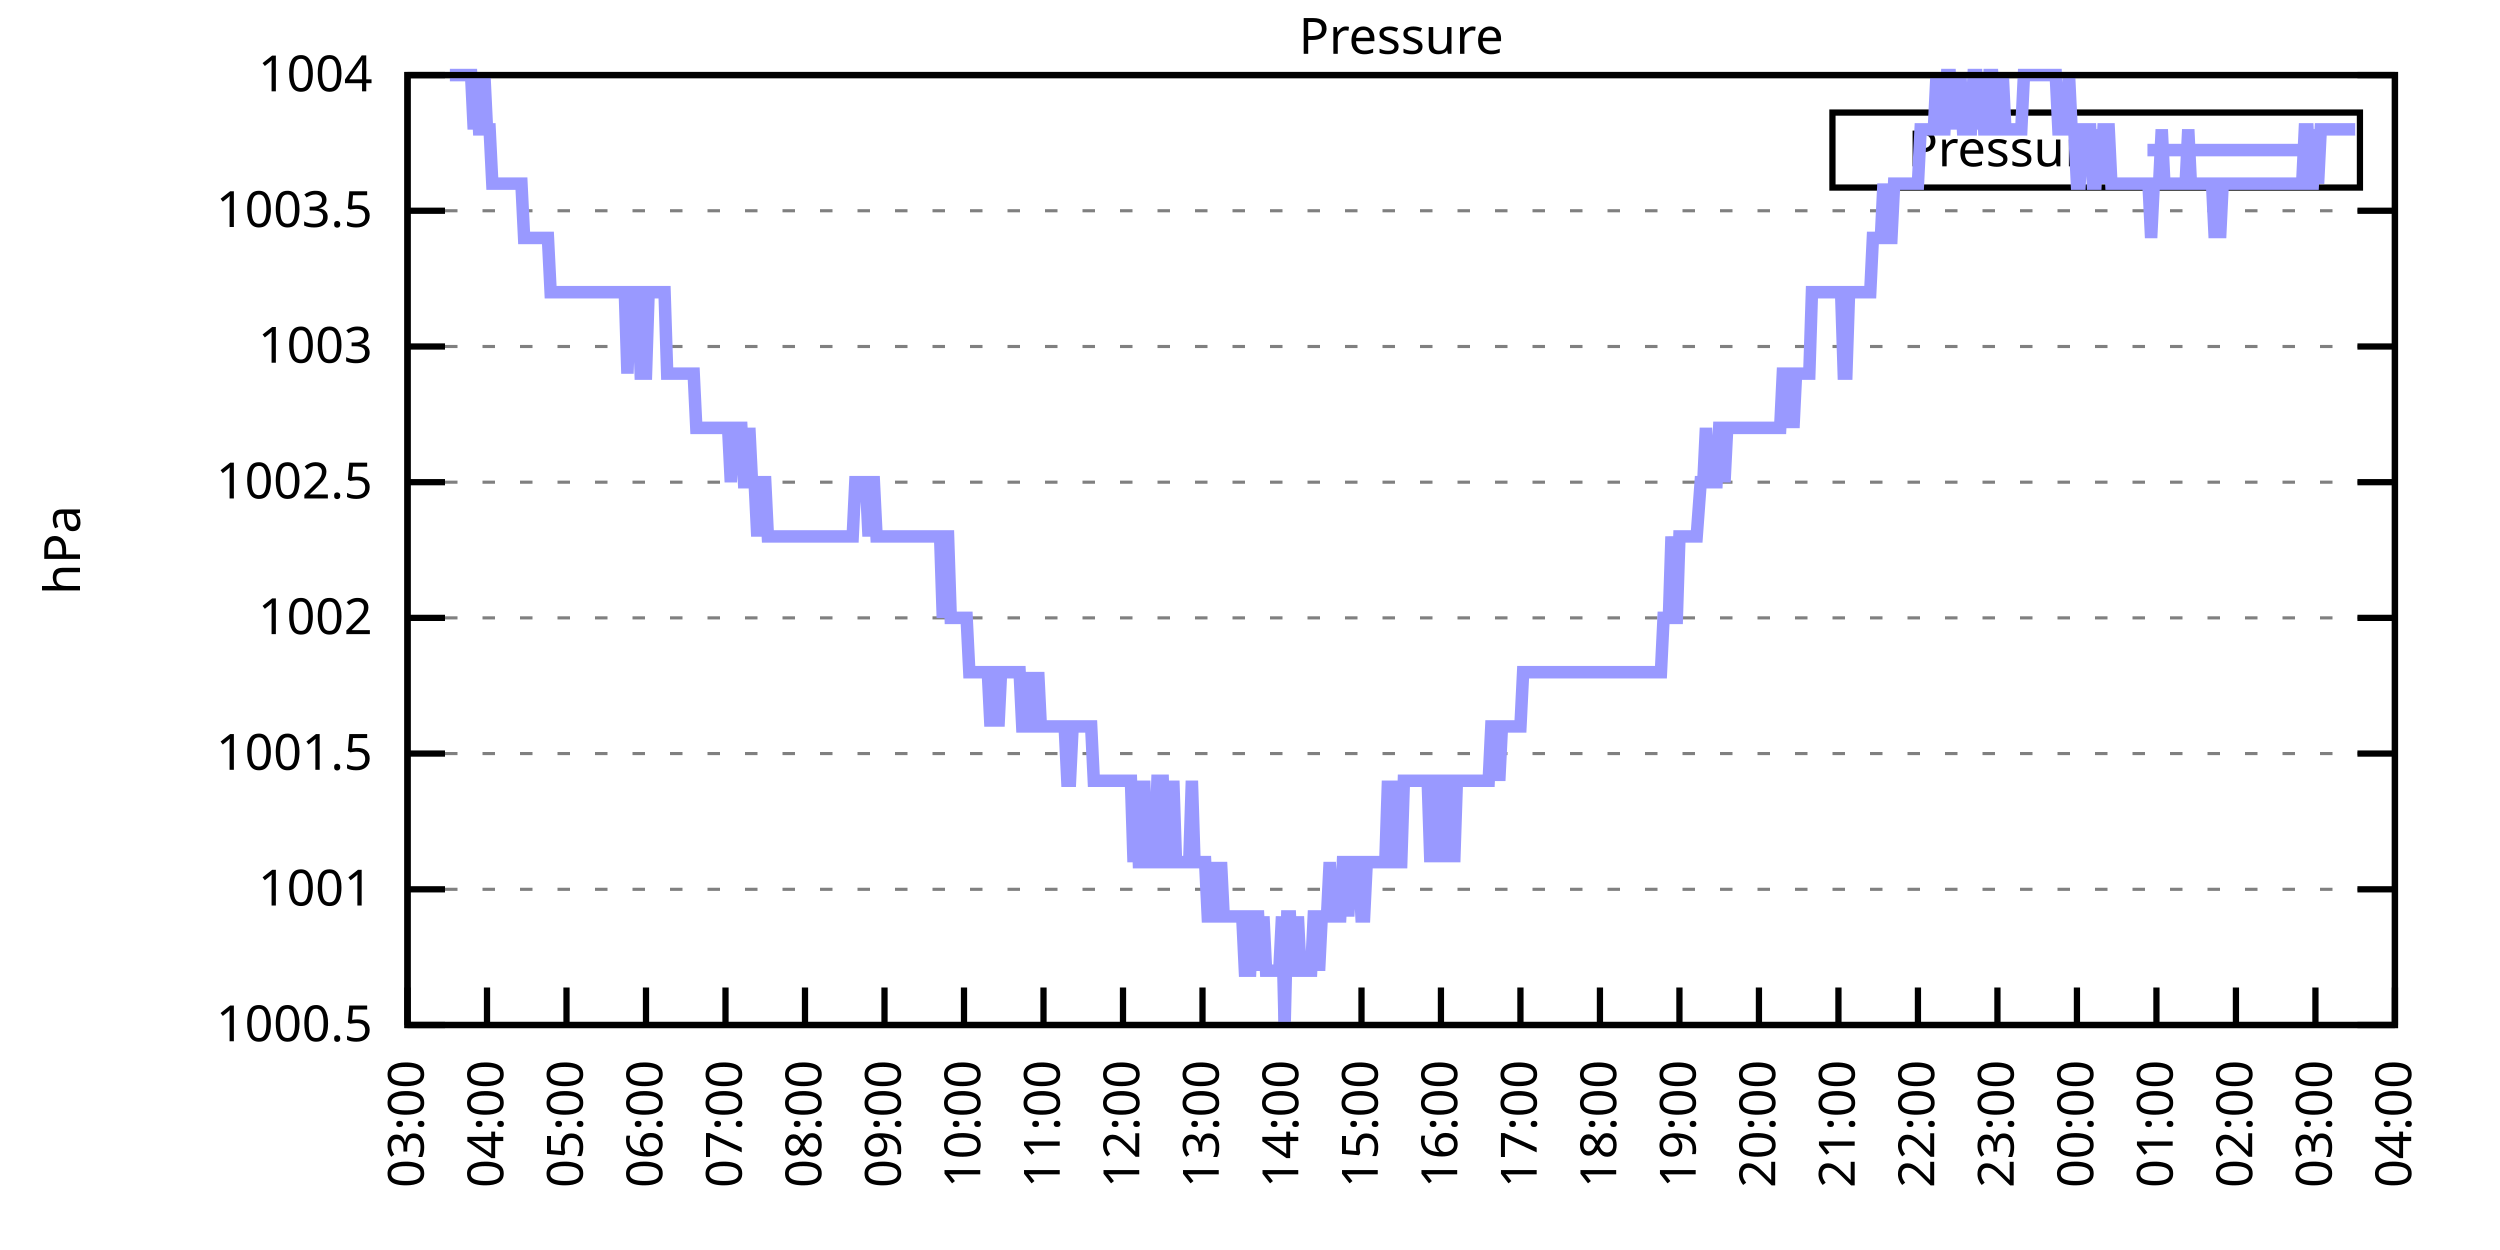
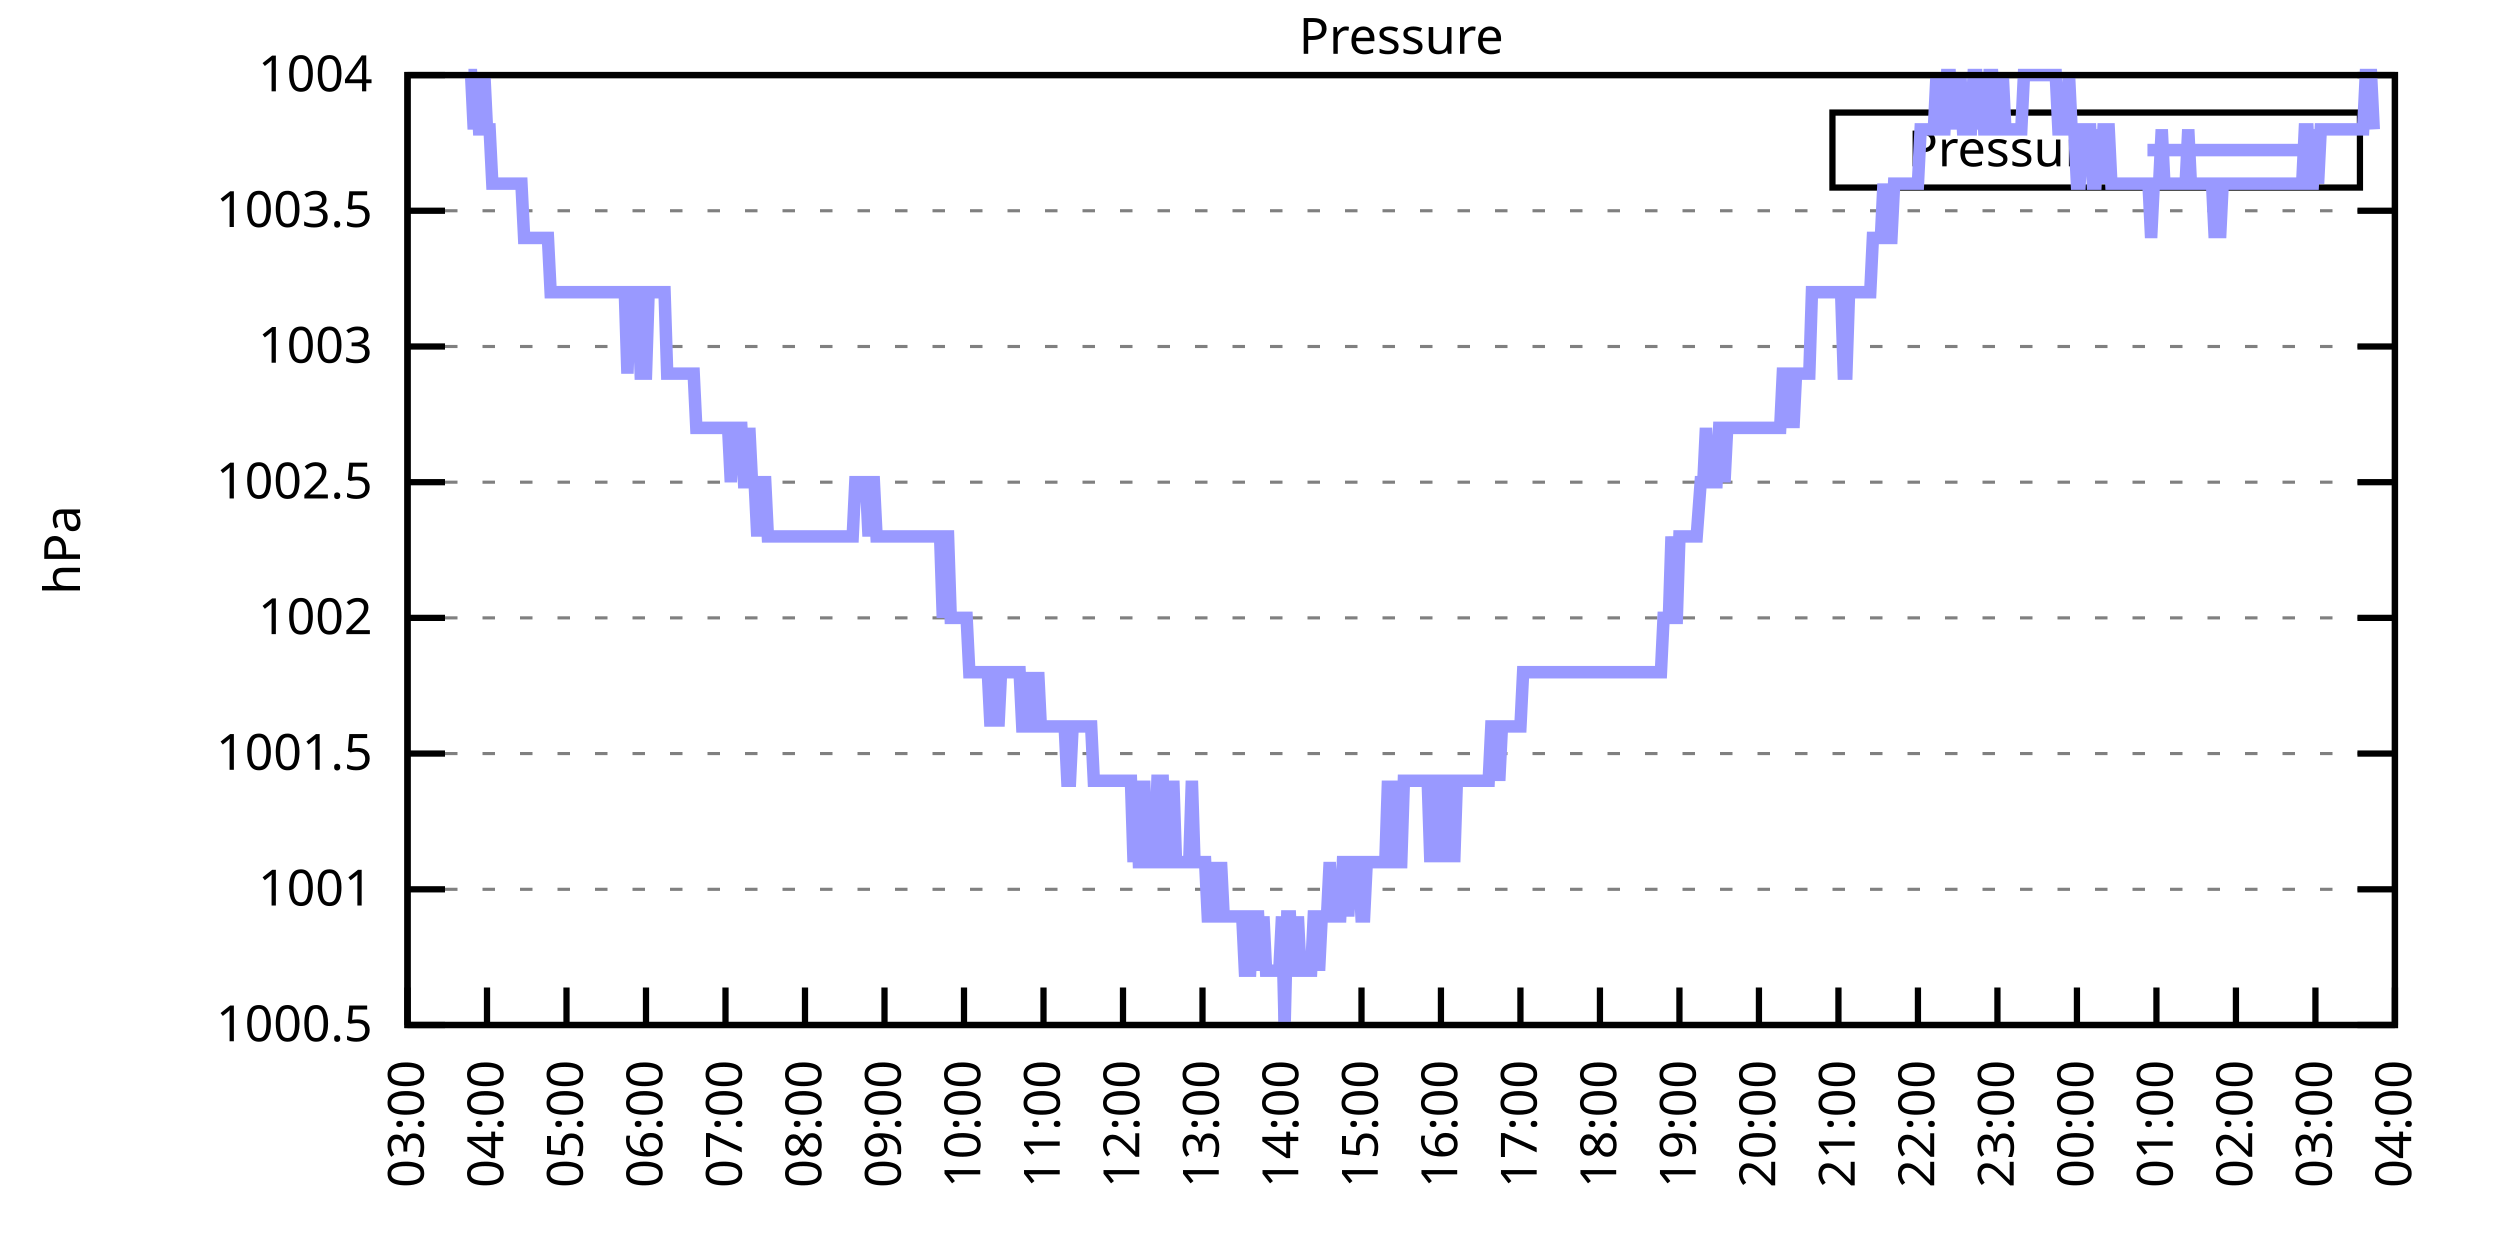
<svg xmlns="http://www.w3.org/2000/svg" xmlns:xlink="http://www.w3.org/1999/xlink" width="400" height="200" viewBox="0 0 400 200">
  <g id="gnuplot_canvas">
    <rect x="0" y="0" width="400" height="200" fill="none" />
    <defs>
      <circle id="gpDot" r="0.5" stroke-width="0.5" stroke="currentColor" />
      <path id="gpPt0" stroke-width="0.333" stroke="currentColor" d="M-1,0 h2 M0,-1 v2" />
      <path id="gpPt1" stroke-width="0.333" stroke="currentColor" d="M-1,-1 L1,1 M1,-1 L-1,1" />
      <path id="gpPt2" stroke-width="0.333" stroke="currentColor" d="M-1,0 L1,0 M0,-1 L0,1 M-1,-1 L1,1 M-1,1 L1,-1" />
      <rect id="gpPt3" stroke-width="0.333" stroke="currentColor" x="-1" y="-1" width="2" height="2" />
      <rect id="gpPt4" stroke-width="0.333" stroke="currentColor" fill="currentColor" x="-1" y="-1" width="2" height="2" />
      <circle id="gpPt5" stroke-width="0.333" stroke="currentColor" cx="0" cy="0" r="1" />
      <use xlink:href="#gpPt5" id="gpPt6" fill="currentColor" stroke="none" />
      <path id="gpPt7" stroke-width="0.333" stroke="currentColor" d="M0,-1.33 L-1.33,0.67 L1.33,0.67 z" />
      <use xlink:href="#gpPt7" id="gpPt8" fill="currentColor" stroke="none" />
      <use xlink:href="#gpPt7" id="gpPt9" stroke="currentColor" transform="rotate(180)" />
      <use xlink:href="#gpPt9" id="gpPt10" fill="currentColor" stroke="none" />
      <use xlink:href="#gpPt3" id="gpPt11" stroke="currentColor" transform="rotate(45)" />
      <use xlink:href="#gpPt11" id="gpPt12" fill="currentColor" stroke="none" />
      <path id="gpPt13" stroke-width="0.333" stroke="currentColor" d="M0,1.330 L1.265,0.411 L0.782,-1.067 L-0.782,-1.076 L-1.265,0.411 z" />
      <use xlink:href="#gpPt13" id="gpPt14" fill="currentColor" stroke="none" />
      <filter id="textbox" filterUnits="objectBoundingBox" x="0" y="0" height="1" width="1">
        <feFlood flood-color="white" flood-opacity="1" result="bgnd" />
        <feComposite in="SourceGraphic" in2="bgnd" operator="atop" />
      </filter>
      <filter id="greybox" filterUnits="objectBoundingBox" x="0" y="0" height="1" width="1">
        <feFlood flood-color="lightgrey" flood-opacity="1" result="grey" />
        <feComposite in="SourceGraphic" in2="grey" operator="atop" />
      </filter>
    </defs>
    <g fill="none" color="white" stroke="currentColor" stroke-width="1.00" stroke-linecap="butt" stroke-linejoin="miter">
</g>
    <g fill="none" color="black" stroke="currentColor" stroke-width="1.00" stroke-linecap="butt" stroke-linejoin="miter">
      <g stroke="none" shape-rendering="crispEdges">
        <polygon fill="rgb(255, 255, 255)" points="65.20,164.00 383.18,164.00 383.18,12.02 65.20,12.02 " />
      </g>
    </g>
    <g fill="none" color="black" stroke="currentColor" stroke-width="1.00" stroke-linecap="butt" stroke-linejoin="miter">
</g>
    <g fill="none" color="black" stroke="black" stroke-width="0.50" stroke-linecap="butt" stroke-linejoin="miter">
</g>
    <g fill="none" color="gray" stroke="currentColor" stroke-width="0.50" stroke-linecap="butt" stroke-linejoin="miter">
      <path stroke="gray" stroke-dasharray="2,4" class="gridline" d="M65.20,164.00 L383.19,164.00  " />
    </g>
    <g fill="none" color="gray" stroke="gray" stroke-width="1.00" stroke-linecap="butt" stroke-linejoin="miter">
</g>
    <g fill="none" color="black" stroke="currentColor" stroke-width="1.00" stroke-linecap="butt" stroke-linejoin="miter">
      <path stroke="black" d="M65.20,164.00 L71.20,164.00 M383.19,164.00 L377.19,164.00  " />
      <g transform="translate(59.60,166.60)" stroke="none" fill="black" font-family="Sans" font-size="8.00" text-anchor="end">
        <text>
          <tspan font-family="Sans"> 1000.5</tspan>
        </text>
      </g>
    </g>
    <g fill="none" color="black" stroke="currentColor" stroke-width="1.00" stroke-linecap="butt" stroke-linejoin="miter">
</g>
    <g fill="none" color="black" stroke="black" stroke-width="0.50" stroke-linecap="butt" stroke-linejoin="miter">
</g>
    <g fill="none" color="gray" stroke="currentColor" stroke-width="0.50" stroke-linecap="butt" stroke-linejoin="miter">
      <path stroke="gray" stroke-dasharray="2,4" class="gridline" d="M65.20,142.29 L383.19,142.29  " />
    </g>
    <g fill="none" color="gray" stroke="gray" stroke-width="1.00" stroke-linecap="butt" stroke-linejoin="miter">
</g>
    <g fill="none" color="black" stroke="currentColor" stroke-width="1.00" stroke-linecap="butt" stroke-linejoin="miter">
      <path stroke="black" d="M65.20,142.29 L71.20,142.29 M383.19,142.29 L377.19,142.29  " />
      <g transform="translate(59.60,144.89)" stroke="none" fill="black" font-family="Sans" font-size="8.00" text-anchor="end">
        <text>
          <tspan font-family="Sans"> 1001</tspan>
        </text>
      </g>
    </g>
    <g fill="none" color="black" stroke="currentColor" stroke-width="1.00" stroke-linecap="butt" stroke-linejoin="miter">
</g>
    <g fill="none" color="black" stroke="black" stroke-width="0.50" stroke-linecap="butt" stroke-linejoin="miter">
</g>
    <g fill="none" color="gray" stroke="currentColor" stroke-width="0.50" stroke-linecap="butt" stroke-linejoin="miter">
      <path stroke="gray" stroke-dasharray="2,4" class="gridline" d="M65.20,120.57 L383.19,120.57  " />
    </g>
    <g fill="none" color="gray" stroke="gray" stroke-width="1.00" stroke-linecap="butt" stroke-linejoin="miter">
</g>
    <g fill="none" color="black" stroke="currentColor" stroke-width="1.00" stroke-linecap="butt" stroke-linejoin="miter">
      <path stroke="black" d="M65.20,120.57 L71.20,120.57 M383.19,120.57 L377.19,120.57  " />
      <g transform="translate(59.60,123.17)" stroke="none" fill="black" font-family="Sans" font-size="8.00" text-anchor="end">
        <text>
          <tspan font-family="Sans"> 1001.5</tspan>
        </text>
      </g>
    </g>
    <g fill="none" color="black" stroke="currentColor" stroke-width="1.00" stroke-linecap="butt" stroke-linejoin="miter">
</g>
    <g fill="none" color="black" stroke="black" stroke-width="0.50" stroke-linecap="butt" stroke-linejoin="miter">
</g>
    <g fill="none" color="gray" stroke="currentColor" stroke-width="0.50" stroke-linecap="butt" stroke-linejoin="miter">
      <path stroke="gray" stroke-dasharray="2,4" class="gridline" d="M65.20,98.86 L383.19,98.86  " />
    </g>
    <g fill="none" color="gray" stroke="gray" stroke-width="1.00" stroke-linecap="butt" stroke-linejoin="miter">
</g>
    <g fill="none" color="black" stroke="currentColor" stroke-width="1.00" stroke-linecap="butt" stroke-linejoin="miter">
      <path stroke="black" d="M65.20,98.86 L71.20,98.86 M383.19,98.86 L377.19,98.86  " />
      <g transform="translate(59.60,101.46)" stroke="none" fill="black" font-family="Sans" font-size="8.00" text-anchor="end">
        <text>
          <tspan font-family="Sans"> 1002</tspan>
        </text>
      </g>
    </g>
    <g fill="none" color="black" stroke="currentColor" stroke-width="1.00" stroke-linecap="butt" stroke-linejoin="miter">
</g>
    <g fill="none" color="black" stroke="black" stroke-width="0.50" stroke-linecap="butt" stroke-linejoin="miter">
</g>
    <g fill="none" color="gray" stroke="currentColor" stroke-width="0.50" stroke-linecap="butt" stroke-linejoin="miter">
      <path stroke="gray" stroke-dasharray="2,4" class="gridline" d="M65.20,77.15 L383.19,77.15  " />
    </g>
    <g fill="none" color="gray" stroke="gray" stroke-width="1.00" stroke-linecap="butt" stroke-linejoin="miter">
</g>
    <g fill="none" color="black" stroke="currentColor" stroke-width="1.00" stroke-linecap="butt" stroke-linejoin="miter">
      <path stroke="black" d="M65.20,77.15 L71.20,77.15 M383.19,77.15 L377.19,77.15  " />
      <g transform="translate(59.60,79.75)" stroke="none" fill="black" font-family="Sans" font-size="8.00" text-anchor="end">
        <text>
          <tspan font-family="Sans"> 1002.5</tspan>
        </text>
      </g>
    </g>
    <g fill="none" color="black" stroke="currentColor" stroke-width="1.00" stroke-linecap="butt" stroke-linejoin="miter">
</g>
    <g fill="none" color="black" stroke="black" stroke-width="0.50" stroke-linecap="butt" stroke-linejoin="miter">
</g>
    <g fill="none" color="gray" stroke="currentColor" stroke-width="0.50" stroke-linecap="butt" stroke-linejoin="miter">
      <path stroke="gray" stroke-dasharray="2,4" class="gridline" d="M65.20,55.44 L383.19,55.44  " />
    </g>
    <g fill="none" color="gray" stroke="gray" stroke-width="1.00" stroke-linecap="butt" stroke-linejoin="miter">
</g>
    <g fill="none" color="black" stroke="currentColor" stroke-width="1.00" stroke-linecap="butt" stroke-linejoin="miter">
      <path stroke="black" d="M65.20,55.44 L71.20,55.44 M383.19,55.44 L377.19,55.44  " />
      <g transform="translate(59.60,58.04)" stroke="none" fill="black" font-family="Sans" font-size="8.00" text-anchor="end">
        <text>
          <tspan font-family="Sans"> 1003</tspan>
        </text>
      </g>
    </g>
    <g fill="none" color="black" stroke="currentColor" stroke-width="1.00" stroke-linecap="butt" stroke-linejoin="miter">
</g>
    <g fill="none" color="black" stroke="black" stroke-width="0.50" stroke-linecap="butt" stroke-linejoin="miter">
</g>
    <g fill="none" color="gray" stroke="currentColor" stroke-width="0.50" stroke-linecap="butt" stroke-linejoin="miter">
      <path stroke="gray" stroke-dasharray="2,4" class="gridline" d="M65.20,33.72 L383.19,33.72  " />
    </g>
    <g fill="none" color="gray" stroke="gray" stroke-width="1.00" stroke-linecap="butt" stroke-linejoin="miter">
</g>
    <g fill="none" color="black" stroke="currentColor" stroke-width="1.00" stroke-linecap="butt" stroke-linejoin="miter">
      <path stroke="black" d="M65.20,33.72 L71.20,33.72 M383.19,33.72 L377.19,33.72  " />
      <g transform="translate(59.60,36.32)" stroke="none" fill="black" font-family="Sans" font-size="8.00" text-anchor="end">
        <text>
          <tspan font-family="Sans"> 1003.5</tspan>
        </text>
      </g>
    </g>
    <g fill="none" color="black" stroke="currentColor" stroke-width="1.00" stroke-linecap="butt" stroke-linejoin="miter">
</g>
    <g fill="none" color="black" stroke="black" stroke-width="0.50" stroke-linecap="butt" stroke-linejoin="miter">
</g>
    <g fill="none" color="gray" stroke="currentColor" stroke-width="0.50" stroke-linecap="butt" stroke-linejoin="miter">
      <path stroke="gray" stroke-dasharray="2,4" class="gridline" d="M65.20,12.01 L383.19,12.01  " />
    </g>
    <g fill="none" color="gray" stroke="gray" stroke-width="1.00" stroke-linecap="butt" stroke-linejoin="miter">
</g>
    <g fill="none" color="black" stroke="currentColor" stroke-width="1.00" stroke-linecap="butt" stroke-linejoin="miter">
      <path stroke="black" d="M65.20,12.01 L71.20,12.01 M383.19,12.01 L377.19,12.01  " />
      <g transform="translate(59.60,14.61)" stroke="none" fill="black" font-family="Sans" font-size="8.00" text-anchor="end">
        <text>
          <tspan font-family="Sans"> 1004</tspan>
        </text>
      </g>
    </g>
    <g fill="none" color="black" stroke="currentColor" stroke-width="1.00" stroke-linecap="butt" stroke-linejoin="miter">
      <path stroke="black" d="M65.20,164.00 L65.20,158.00  " />
      <g transform="translate(67.80,169.60) rotate(270.00)" stroke="none" fill="black" font-family="Sans" font-size="8.00" text-anchor="end">
        <text>
          <tspan font-family="Sans">03:00</tspan>
        </text>
      </g>
    </g>
    <g fill="none" color="black" stroke="currentColor" stroke-width="1.00" stroke-linecap="butt" stroke-linejoin="miter">
      <path stroke="black" d="M77.92,164.00 L77.92,158.00  " />
      <g transform="translate(80.52,169.60) rotate(270.00)" stroke="none" fill="black" font-family="Sans" font-size="8.00" text-anchor="end">
        <text>
          <tspan font-family="Sans">04:00</tspan>
        </text>
      </g>
    </g>
    <g fill="none" color="black" stroke="currentColor" stroke-width="1.00" stroke-linecap="butt" stroke-linejoin="miter">
      <path stroke="black" d="M90.64,164.00 L90.64,158.00  " />
      <g transform="translate(93.24,169.60) rotate(270.00)" stroke="none" fill="black" font-family="Sans" font-size="8.00" text-anchor="end">
        <text>
          <tspan font-family="Sans">05:00</tspan>
        </text>
      </g>
    </g>
    <g fill="none" color="black" stroke="currentColor" stroke-width="1.00" stroke-linecap="butt" stroke-linejoin="miter">
      <path stroke="black" d="M103.36,164.00 L103.36,158.00  " />
      <g transform="translate(105.96,169.60) rotate(270.00)" stroke="none" fill="black" font-family="Sans" font-size="8.00" text-anchor="end">
        <text>
          <tspan font-family="Sans">06:00</tspan>
        </text>
      </g>
    </g>
    <g fill="none" color="black" stroke="currentColor" stroke-width="1.00" stroke-linecap="butt" stroke-linejoin="miter">
      <path stroke="black" d="M116.08,164.00 L116.08,158.00  " />
      <g transform="translate(118.68,169.60) rotate(270.00)" stroke="none" fill="black" font-family="Sans" font-size="8.00" text-anchor="end">
        <text>
          <tspan font-family="Sans">07:00</tspan>
        </text>
      </g>
    </g>
    <g fill="none" color="black" stroke="currentColor" stroke-width="1.00" stroke-linecap="butt" stroke-linejoin="miter">
      <path stroke="black" d="M128.80,164.00 L128.80,158.00  " />
      <g transform="translate(131.40,169.60) rotate(270.00)" stroke="none" fill="black" font-family="Sans" font-size="8.00" text-anchor="end">
        <text>
          <tspan font-family="Sans">08:00</tspan>
        </text>
      </g>
    </g>
    <g fill="none" color="black" stroke="currentColor" stroke-width="1.00" stroke-linecap="butt" stroke-linejoin="miter">
      <path stroke="black" d="M141.52,164.00 L141.52,158.00  " />
      <g transform="translate(144.12,169.60) rotate(270.00)" stroke="none" fill="black" font-family="Sans" font-size="8.00" text-anchor="end">
        <text>
          <tspan font-family="Sans">09:00</tspan>
        </text>
      </g>
    </g>
    <g fill="none" color="black" stroke="currentColor" stroke-width="1.00" stroke-linecap="butt" stroke-linejoin="miter">
      <path stroke="black" d="M154.24,164.00 L154.24,158.00  " />
      <g transform="translate(156.84,169.60) rotate(270.00)" stroke="none" fill="black" font-family="Sans" font-size="8.00" text-anchor="end">
        <text>
          <tspan font-family="Sans">10:00</tspan>
        </text>
      </g>
    </g>
    <g fill="none" color="black" stroke="currentColor" stroke-width="1.00" stroke-linecap="butt" stroke-linejoin="miter">
      <path stroke="black" d="M166.96,164.00 L166.96,158.00  " />
      <g transform="translate(169.56,169.60) rotate(270.00)" stroke="none" fill="black" font-family="Sans" font-size="8.00" text-anchor="end">
        <text>
          <tspan font-family="Sans">11:00</tspan>
        </text>
      </g>
    </g>
    <g fill="none" color="black" stroke="currentColor" stroke-width="1.00" stroke-linecap="butt" stroke-linejoin="miter">
      <path stroke="black" d="M179.68,164.00 L179.68,158.00  " />
      <g transform="translate(182.28,169.60) rotate(270.00)" stroke="none" fill="black" font-family="Sans" font-size="8.00" text-anchor="end">
        <text>
          <tspan font-family="Sans">12:00</tspan>
        </text>
      </g>
    </g>
    <g fill="none" color="black" stroke="currentColor" stroke-width="1.00" stroke-linecap="butt" stroke-linejoin="miter">
      <path stroke="black" d="M192.40,164.00 L192.40,158.00  " />
      <g transform="translate(195.00,169.60) rotate(270.00)" stroke="none" fill="black" font-family="Sans" font-size="8.00" text-anchor="end">
        <text>
          <tspan font-family="Sans">13:00</tspan>
        </text>
      </g>
    </g>
    <g fill="none" color="black" stroke="currentColor" stroke-width="1.00" stroke-linecap="butt" stroke-linejoin="miter">
      <path stroke="black" d="M205.12,164.00 L205.12,158.00  " />
      <g transform="translate(207.72,169.60) rotate(270.00)" stroke="none" fill="black" font-family="Sans" font-size="8.00" text-anchor="end">
        <text>
          <tspan font-family="Sans">14:00</tspan>
        </text>
      </g>
    </g>
    <g fill="none" color="black" stroke="currentColor" stroke-width="1.00" stroke-linecap="butt" stroke-linejoin="miter">
      <path stroke="black" d="M217.84,164.00 L217.84,158.00  " />
      <g transform="translate(220.44,169.60) rotate(270.00)" stroke="none" fill="black" font-family="Sans" font-size="8.00" text-anchor="end">
        <text>
          <tspan font-family="Sans">15:00</tspan>
        </text>
      </g>
    </g>
    <g fill="none" color="black" stroke="currentColor" stroke-width="1.00" stroke-linecap="butt" stroke-linejoin="miter">
      <path stroke="black" d="M230.55,164.00 L230.55,158.00  " />
      <g transform="translate(233.15,169.60) rotate(270.00)" stroke="none" fill="black" font-family="Sans" font-size="8.00" text-anchor="end">
        <text>
          <tspan font-family="Sans">16:00</tspan>
        </text>
      </g>
    </g>
    <g fill="none" color="black" stroke="currentColor" stroke-width="1.00" stroke-linecap="butt" stroke-linejoin="miter">
      <path stroke="black" d="M243.27,164.00 L243.27,158.00  " />
      <g transform="translate(245.87,169.60) rotate(270.00)" stroke="none" fill="black" font-family="Sans" font-size="8.00" text-anchor="end">
        <text>
          <tspan font-family="Sans">17:00</tspan>
        </text>
      </g>
    </g>
    <g fill="none" color="black" stroke="currentColor" stroke-width="1.00" stroke-linecap="butt" stroke-linejoin="miter">
      <path stroke="black" d="M255.99,164.00 L255.99,158.00  " />
      <g transform="translate(258.59,169.60) rotate(270.00)" stroke="none" fill="black" font-family="Sans" font-size="8.00" text-anchor="end">
        <text>
          <tspan font-family="Sans">18:00</tspan>
        </text>
      </g>
    </g>
    <g fill="none" color="black" stroke="currentColor" stroke-width="1.00" stroke-linecap="butt" stroke-linejoin="miter">
      <path stroke="black" d="M268.71,164.00 L268.71,158.00  " />
      <g transform="translate(271.31,169.60) rotate(270.00)" stroke="none" fill="black" font-family="Sans" font-size="8.00" text-anchor="end">
        <text>
          <tspan font-family="Sans">19:00</tspan>
        </text>
      </g>
    </g>
    <g fill="none" color="black" stroke="currentColor" stroke-width="1.00" stroke-linecap="butt" stroke-linejoin="miter">
      <path stroke="black" d="M281.43,164.00 L281.43,158.00  " />
      <g transform="translate(284.03,169.60) rotate(270.00)" stroke="none" fill="black" font-family="Sans" font-size="8.00" text-anchor="end">
        <text>
          <tspan font-family="Sans">20:00</tspan>
        </text>
      </g>
    </g>
    <g fill="none" color="black" stroke="currentColor" stroke-width="1.00" stroke-linecap="butt" stroke-linejoin="miter">
      <path stroke="black" d="M294.15,164.00 L294.15,158.00  " />
      <g transform="translate(296.75,169.60) rotate(270.00)" stroke="none" fill="black" font-family="Sans" font-size="8.00" text-anchor="end">
        <text>
          <tspan font-family="Sans">21:00</tspan>
        </text>
      </g>
    </g>
    <g fill="none" color="black" stroke="currentColor" stroke-width="1.00" stroke-linecap="butt" stroke-linejoin="miter">
      <path stroke="black" d="M306.87,164.00 L306.87,158.00  " />
      <g transform="translate(309.47,169.60) rotate(270.00)" stroke="none" fill="black" font-family="Sans" font-size="8.00" text-anchor="end">
        <text>
          <tspan font-family="Sans">22:00</tspan>
        </text>
      </g>
    </g>
    <g fill="none" color="black" stroke="currentColor" stroke-width="1.00" stroke-linecap="butt" stroke-linejoin="miter">
      <path stroke="black" d="M319.59,164.00 L319.59,158.00  " />
      <g transform="translate(322.19,169.60) rotate(270.00)" stroke="none" fill="black" font-family="Sans" font-size="8.00" text-anchor="end">
        <text>
          <tspan font-family="Sans">23:00</tspan>
        </text>
      </g>
    </g>
    <g fill="none" color="black" stroke="currentColor" stroke-width="1.00" stroke-linecap="butt" stroke-linejoin="miter">
      <path stroke="black" d="M332.31,164.00 L332.31,158.00  " />
      <g transform="translate(334.91,169.60) rotate(270.00)" stroke="none" fill="black" font-family="Sans" font-size="8.00" text-anchor="end">
        <text>
          <tspan font-family="Sans">00:00</tspan>
        </text>
      </g>
    </g>
    <g fill="none" color="black" stroke="currentColor" stroke-width="1.00" stroke-linecap="butt" stroke-linejoin="miter">
      <path stroke="black" d="M345.03,164.00 L345.03,158.00  " />
      <g transform="translate(347.63,169.60) rotate(270.00)" stroke="none" fill="black" font-family="Sans" font-size="8.00" text-anchor="end">
        <text>
          <tspan font-family="Sans">01:00</tspan>
        </text>
      </g>
    </g>
    <g fill="none" color="black" stroke="currentColor" stroke-width="1.00" stroke-linecap="butt" stroke-linejoin="miter">
      <path stroke="black" d="M357.75,164.00 L357.75,158.00  " />
      <g transform="translate(360.35,169.60) rotate(270.00)" stroke="none" fill="black" font-family="Sans" font-size="8.00" text-anchor="end">
        <text>
          <tspan font-family="Sans">02:00</tspan>
        </text>
      </g>
    </g>
    <g fill="none" color="black" stroke="currentColor" stroke-width="1.00" stroke-linecap="butt" stroke-linejoin="miter">
      <path stroke="black" d="M370.47,164.00 L370.47,158.00  " />
      <g transform="translate(373.07,169.60) rotate(270.00)" stroke="none" fill="black" font-family="Sans" font-size="8.00" text-anchor="end">
        <text>
          <tspan font-family="Sans">03:00</tspan>
        </text>
      </g>
    </g>
    <g fill="none" color="black" stroke="currentColor" stroke-width="1.00" stroke-linecap="butt" stroke-linejoin="miter">
      <path stroke="black" d="M383.19,164.00 L383.19,158.00  " />
      <g transform="translate(385.79,169.60) rotate(270.00)" stroke="none" fill="black" font-family="Sans" font-size="8.00" text-anchor="end">
        <text>
          <tspan font-family="Sans">04:00</tspan>
        </text>
      </g>
    </g>
    <g fill="none" color="black" stroke="currentColor" stroke-width="1.00" stroke-linecap="butt" stroke-linejoin="miter">
</g>
    <g fill="none" color="black" stroke="currentColor" stroke-width="1.00" stroke-linecap="butt" stroke-linejoin="miter">
      <path stroke="black" d="M65.20,12.01 L65.20,164.00 L383.19,164.00 L383.19,12.01 L65.20,12.01 Z  " />
    </g>
    <g fill="none" color="black" stroke="currentColor" stroke-width="1.00" stroke-linecap="butt" stroke-linejoin="miter">
</g>
    <g fill="none" color="black" stroke="currentColor" stroke-width="1.00" stroke-linecap="butt" stroke-linejoin="miter">
      <path stroke="black" d="M293.19,30.01 L293.19,18.01 L377.59,18.01 L377.59,30.01 L293.19,30.01 Z  " />
    </g>
    <g id="Pressure_plot_1">
      <g fill="none" color="white" stroke="black" stroke-width="2.00" stroke-linecap="butt" stroke-linejoin="miter">
</g>
      <g fill="none" color="black" stroke="currentColor" stroke-width="2.00" stroke-linecap="butt" stroke-linejoin="miter">
        <g transform="translate(337.99,26.61)" stroke="none" fill="black" font-family="Sans" font-size="8.00" text-anchor="end">
          <text>
            <tspan font-family="Sans">Pressure</tspan>
          </text>
        </g>
      </g>
      <g fill="none" color="black" stroke="currentColor" stroke-width="2.00" stroke-linecap="butt" stroke-linejoin="miter">
-         <path stroke="rgb(153, 153, 255)" d="M343.59,24.01 L371.99,24.01 M71.98,12.01 L72.41,12.01 L72.83,12.01 L73.26,12.01 L73.68,12.01 L74.10,12.01   L74.53,12.01 L74.95,12.01 L75.38,12.01 L75.80,20.70 L76.22,12.01 L76.65,20.70 L77.07,20.70 L77.50,12.01   L77.92,20.70 L78.34,20.70 L78.77,29.38 L79.19,29.38 L79.62,29.38 L80.04,29.38 L80.46,29.38 L80.89,29.38   L81.31,29.38 L81.74,29.38 L82.16,29.38 L82.58,29.38 L83.01,29.38 L83.43,29.38 L83.86,38.07 L84.28,38.07   L84.70,38.07 L85.13,38.07 L85.55,38.07 L85.98,38.07 L86.40,38.07 L86.82,38.07 L87.25,38.07 L87.67,38.07   L88.10,46.75 L88.52,46.75 L88.94,46.75 L89.37,46.75 L89.79,46.75 L90.22,46.75 L90.64,46.75 L91.06,46.75   L91.49,46.75 L91.91,46.75 L92.34,46.75 L92.76,46.75 L93.18,46.75 L93.61,46.75 L94.03,46.75 L94.46,46.75   L94.88,46.75 L95.30,46.75 L95.73,46.75 L96.15,46.75 L96.58,46.75 L97.00,46.75 L97.42,46.75 L97.85,46.75   L98.27,46.75 L98.69,46.75 L99.12,46.75 L99.54,46.75 L99.97,46.75 L100.39,59.78 L100.81,46.75 L101.24,46.75   L101.66,46.75 L102.09,46.75 L102.51,59.78 L102.93,59.78 L103.36,59.78 L103.78,46.75 L104.21,46.75 L104.63,46.75   L105.05,46.75 L105.48,46.75 L105.90,46.75 L106.33,46.75 L106.75,59.78 L107.17,59.78 L107.60,59.78 L108.02,59.78   L108.45,59.78 L108.87,59.78 L109.29,59.78 L109.72,59.78 L110.14,59.78 L110.57,59.78 L110.99,59.78 L111.41,68.46   L111.84,68.46 L112.26,68.46 L112.69,68.46 L113.11,68.46 L113.53,68.46 L113.96,68.46 L114.38,68.46 L114.81,68.46   L115.23,68.46 L115.65,68.46 L116.08,68.46 L116.50,68.46 L116.93,77.15 L117.35,68.46 L117.77,68.46 L118.20,68.46   L118.62,68.46 L119.05,77.15 L119.47,77.15 L119.89,68.46 L120.32,77.15 L120.74,77.15 L121.17,85.83 L121.59,77.15   L122.01,77.15 L122.44,77.15 L122.86,85.83 L123.29,85.83 L123.71,85.83 L124.13,85.83 L124.56,85.83 L124.98,85.83   L125.41,85.83 L125.83,85.83 L126.25,85.83 L126.68,85.83 L127.10,85.83 L127.53,85.83 L127.95,85.83 L128.37,85.83   L128.80,85.83 L129.22,85.83 L129.65,85.83 L130.07,85.83 L130.49,85.83 L130.92,85.83 L131.34,85.83 L131.77,85.83   L132.19,85.83 L132.61,85.83 L133.04,85.83 L133.46,85.83 L133.89,85.83 L134.31,85.83 L134.73,85.83 L135.16,85.83   L135.58,85.83 L136.01,85.83 L136.43,85.83 L136.85,77.15 L137.28,77.15 L137.70,77.15 L138.13,77.15 L138.55,77.15   L138.97,85.83 L139.40,77.15 L139.82,77.15 L140.25,85.83 L140.67,85.83 L141.09,85.83 L141.52,85.83 L141.94,85.83   L142.37,85.83 L142.79,85.83 L143.21,85.83 L143.64,85.83 L144.06,85.83 L144.49,85.83 L144.91,85.83 L145.33,85.83   L145.76,85.83 L146.18,85.83 L146.61,85.83 L147.03,85.83 L147.45,85.83 L147.88,85.83 L148.30,85.83 L148.73,85.83   L149.15,85.83 L149.57,85.83 L150.00,85.83 L150.42,85.83 L150.85,98.86 L151.27,85.83 L151.69,85.83 L152.12,98.86   L152.54,98.86 L152.97,98.86 L153.39,98.86 L153.81,98.86 L154.24,98.86 L154.66,98.86 L155.09,107.55 L155.51,107.55   L155.93,107.55 L156.36,107.55 L156.78,107.55 L157.21,107.55 L157.63,107.55 L158.05,107.55 L158.48,116.23 L158.90,107.55   L159.33,107.55 L159.75,116.23 L160.17,107.55 L160.60,107.55 L161.02,107.55 L161.44,107.55 L161.87,107.55 L162.29,107.55   L162.72,107.55 L163.14,107.55 L163.56,116.23 L163.99,116.23 L164.41,116.23 L164.84,107.55 L165.26,116.23 L165.68,116.23   L166.11,107.55 L166.53,116.23 L166.96,116.23 L167.38,116.23 L167.80,116.23 L168.23,116.23 L168.65,116.23 L169.08,116.23   L169.50,116.23 L169.92,116.23 L170.35,116.23 L170.77,124.92 L171.20,124.92 L171.62,116.23 L172.04,116.23 L172.47,116.23   L172.89,116.23 L173.32,116.23 L173.74,116.23 L174.16,116.23 L174.59,116.23 L175.01,124.92 L175.44,124.92 L175.86,124.92   L176.28,124.92 L176.71,124.92 L177.13,124.92 L177.56,124.92 L177.98,124.92 L178.40,124.92 L178.83,124.92 L179.25,124.92   L179.68,124.92 L180.10,124.92 L180.52,124.92 L180.95,124.92 L181.37,137.94 L181.80,124.92 L182.22,137.94 L182.64,137.94   L183.07,124.92 L183.49,137.94 L183.92,137.94 L184.34,137.94 L184.76,137.94 L185.19,124.92 L185.61,124.92 L186.04,124.92   L186.46,137.94 L186.88,137.94 L187.31,137.94 L187.73,124.92 L188.16,137.94 L188.58,137.94 L189.00,137.94 L189.43,137.94   L189.85,137.94 L190.28,137.94 L190.70,124.92 L191.12,137.94 L191.55,137.94 L191.97,137.94 L192.40,137.94 L192.82,137.94   L193.24,146.63 L193.67,146.63 L194.09,146.63 L194.52,137.94 L194.94,146.63 L195.36,137.94 L195.79,146.63 L196.21,146.63   L196.64,146.63 L197.06,146.63 L197.48,146.63 L197.91,146.63 L198.33,146.63 L198.76,146.63 L199.18,155.31 L199.60,155.31   L200.03,155.31 L200.45,146.63 L200.88,146.63 L201.30,146.63 L201.72,155.31 L202.15,146.63 L202.57,155.31 L203.00,155.31   L203.42,155.31 L203.84,155.31 L204.27,155.31 L204.69,155.31 L205.12,146.63 L205.54,164.00 L205.96,146.63 L206.39,146.63   L206.81,155.31 L207.24,155.31 L207.66,146.63 L208.08,155.31 L208.51,155.31 L208.93,155.31 L209.36,155.31 L209.78,155.31   L210.20,146.63 L210.63,146.63 L211.05,155.31 L211.48,146.63 L211.90,146.63 L212.32,146.63 L212.75,137.94 L213.17,146.63   L213.60,146.63 L214.02,146.63 L214.44,146.63 L214.87,137.94 L215.29,137.94 L215.72,146.63 L216.14,137.94 L216.56,137.94   L216.99,137.94 L217.41,137.94 L217.84,146.63 L218.26,146.63 L218.68,137.94 L219.11,137.94 L219.53,137.94 L219.96,137.94   L220.38,137.94 L220.80,137.94 L221.23,137.94 L221.65,137.94 L222.08,124.92 L222.50,137.94 L222.92,124.92 L223.35,137.94   L223.77,137.94 L224.20,137.94 L224.62,124.92 L225.04,124.92 L225.47,124.92 L225.89,124.92 L226.31,124.92 L226.74,124.92   L227.16,124.92 L227.59,124.92 L228.01,124.92 L228.43,124.92 L228.86,137.94 L229.28,124.92 L229.71,137.94 L230.13,124.92   L230.55,124.92 L230.98,124.92 L231.40,137.94 L231.83,124.92 L232.25,124.92 L232.67,137.94 L233.10,124.92 L233.52,124.92   L233.95,124.92 L234.37,124.92 L234.79,124.92 L235.22,124.92 L235.64,124.92 L236.07,124.92 L236.49,124.92 L236.91,124.92   L237.34,124.92 L237.76,124.92 L238.19,124.92 L238.61,116.23 L239.03,116.23 L239.46,116.23 L239.88,124.92 L240.31,116.23   L240.73,116.23 L241.15,116.23 L241.58,116.23 L242.00,116.23 L242.43,116.23 L242.85,116.23 L243.27,116.23 L243.70,107.55   L244.12,107.55 L244.55,107.55 L244.97,107.55 L245.39,107.55 L245.82,107.55 L246.24,107.55 L246.67,107.55 L247.09,107.55   L247.51,107.55 L247.94,107.55 L248.36,107.55 L248.79,107.55 L249.21,107.55 L249.63,107.55 L250.06,107.55 L250.48,107.55   L250.91,107.55 L251.33,107.55 L251.75,107.55 L252.18,107.55 L252.60,107.55 L253.03,107.55 L253.45,107.55 L253.87,107.55   L254.30,107.55 L254.72,107.55 L255.15,107.55 L255.57,107.55 L255.99,107.55 L256.42,107.55 L256.84,107.55 L257.27,107.55   L257.69,107.55 L258.11,107.55 L258.54,107.55 L258.96,107.55 L259.39,107.55 L259.81,107.55 L260.23,107.55 L260.66,107.55   L261.08,107.55 L261.51,107.55 L261.93,107.55 L262.35,107.55 L262.78,107.55 L263.20,107.55 L263.63,107.55 L264.05,107.55   L264.47,107.55 L264.90,107.55 L265.32,107.55 L265.75,107.55 L266.17,98.86 L266.59,98.86 L267.02,98.86 L267.44,85.83   L267.87,98.86 L268.29,98.86 L268.71,85.83 L269.14,85.83 L269.56,85.83 L269.99,85.83 L270.41,85.83 L270.83,85.83   L271.26,85.83 L271.47,85.83 L272.11,77.15 L272.53,77.15 L272.95,68.46 L273.38,77.15 L273.80,77.15 L274.23,77.15   L274.65,77.15 L275.07,68.46 L275.50,68.46 L275.92,77.15 L276.35,68.46 L276.77,68.46 L277.19,68.46 L277.62,68.46   L278.04,68.46 L278.47,68.46 L278.89,68.46 L279.31,68.46 L279.74,68.46 L280.16,68.46 L280.59,68.46 L281.01,68.46   L281.43,68.46 L281.86,68.46 L282.28,68.46 L282.71,68.46 L283.13,68.46 L283.55,68.46 L283.98,68.46 L284.40,68.46   L284.83,68.46 L285.25,59.78 L285.67,59.78 L286.10,68.46 L286.52,59.78 L286.95,68.46 L287.37,59.78 L287.79,59.78   L288.22,59.78 L288.64,59.78 L289.06,59.78 L289.49,59.78 L289.91,46.75 L290.34,46.75 L290.76,46.75 L291.18,46.75   L291.61,46.75 L292.03,46.75 L292.46,46.75 L292.88,46.75 L293.30,46.75 L293.73,46.75 L294.15,46.75 L294.58,46.75   L295.00,59.78 L295.42,59.78 L295.85,46.75 L296.27,46.75 L296.70,46.75 L297.12,46.75 L297.54,46.75 L297.97,46.75   L298.39,46.75 L298.82,46.75 L299.24,46.75 L299.66,38.07 L300.09,38.07 L300.51,38.07 L300.94,38.07 L301.36,29.38   L301.78,38.07 L302.21,38.07 L302.63,38.07 L303.06,29.38 L303.48,29.38 L303.90,29.38 L304.33,29.38 L304.75,29.38   L305.18,29.38 L305.60,29.38 L306.02,29.38 L306.45,29.38 L306.87,29.38 L307.30,20.70 L307.72,20.70 L308.14,20.70   L308.57,20.70 L308.99,20.70 L309.42,20.70 L309.84,12.01 L310.26,20.70 L310.69,20.70 L311.11,20.70 L311.54,12.01   L311.96,12.01 L312.38,20.70 L312.81,12.01 L313.23,20.70 L313.66,12.01 L314.08,20.70 L314.50,20.70 L314.93,20.70   L315.35,20.70 L315.78,12.01 L316.20,12.01 L316.62,20.70 L317.05,12.01 L317.47,20.70 L317.90,20.70 L318.32,12.01   L318.74,12.01 L319.17,20.70 L319.59,20.70 L320.02,20.70 L320.44,12.01 L320.86,20.70 L321.29,20.70 L321.71,20.70   L322.14,20.70 L322.56,20.70 L322.98,20.70 L323.41,20.70 L323.83,12.01 L324.26,12.01 L324.68,12.01 L325.10,12.01   L325.53,12.01 L325.95,12.01 L326.38,12.01 L326.80,12.01 L327.22,12.01 L327.65,12.01 L328.07,12.01 L328.50,12.01   L328.92,12.01 L329.34,20.70 L329.77,20.70 L330.19,20.70 L330.62,20.70 L331.04,12.01 L331.46,20.70 L331.89,20.70   L332.31,29.38 L332.74,29.38 L333.16,20.70 L333.58,20.70 L334.01,20.70 L334.43,20.70 L334.86,29.38 L335.28,29.38   L335.70,20.70 L336.13,29.38 L336.55,20.70 L336.98,20.70 L337.40,20.70 L337.82,29.38 L338.25,29.38 L338.67,29.38   L339.10,29.38 L339.52,29.38 L339.94,29.38 L340.37,29.38 L340.79,29.38 L341.22,29.38 L341.64,29.38 L342.06,29.38   L342.49,29.38 L342.91,29.38 L343.34,29.38 L343.76,29.38 L344.18,38.07 L344.61,29.38 L345.03,29.38 L345.46,29.38   L345.88,20.70 L346.30,29.38 L346.73,29.38 L347.15,29.38 L347.58,29.38 L348.00,29.38 L348.42,29.38 L348.85,29.38   L349.27,29.38 L349.70,29.38 L350.12,20.70 L350.54,29.38 L350.97,29.38 L351.39,29.38 L351.81,29.38 L352.24,29.38   L352.66,29.38 L353.09,29.38 L353.51,29.38 L353.93,29.38 L354.36,38.07 L354.78,29.38 L355.21,38.07 L355.63,29.38   L356.05,29.38 L356.48,29.38 L356.90,29.38 L357.33,29.38 L357.75,29.38 L358.17,29.38 L358.60,29.38 L359.02,29.38   L359.45,29.38 L359.87,29.38 L360.29,29.38 L360.72,29.38 L361.14,29.38 L361.57,29.38 L361.99,29.38 L362.41,29.38   L362.84,29.38 L363.26,29.38 L363.69,29.38 L364.11,29.38 L364.53,29.38 L364.96,29.38 L365.38,29.38 L365.81,29.38   L366.23,29.38 L366.65,29.38 L367.08,29.38 L367.50,29.38 L367.93,29.38 L368.35,29.38 L368.77,20.70 L369.20,20.70   L369.62,29.38 L370.05,29.38 L370.47,20.70 L370.89,29.38 L371.32,20.70 L371.74,20.70 L372.17,20.70 L372.59,20.70   L373.01,20.70 L373.44,20.70 L373.86,20.70 L374.29,20.70 L374.71,20.70 L375.13,20.70 L375.56,20.70 L375.98,20.70   L376.41,20.70 L376.83,20.70  " />
+         <path stroke="rgb(153, 153, 255)" d="M343.59,24.01 L371.99,24.01 M74.95,12.01 L75.38,12.01 L75.80,20.70 L76.22,12.01 L76.65,20.70 L77.07,20.70   L77.50,12.01 L77.92,20.70 L78.34,20.70 L78.77,29.38 L79.19,29.38 L79.62,29.38 L80.04,29.38 L80.46,29.38   L80.89,29.38 L81.31,29.38 L81.74,29.38 L82.16,29.38 L82.58,29.38 L83.01,29.38 L83.43,29.38 L83.86,38.07   L84.28,38.07 L84.70,38.07 L85.13,38.07 L85.55,38.07 L85.98,38.07 L86.40,38.07 L86.82,38.07 L87.25,38.07   L87.67,38.07 L88.10,46.75 L88.52,46.75 L88.94,46.75 L89.37,46.75 L89.79,46.75 L90.22,46.75 L90.64,46.75   L91.06,46.75 L91.49,46.75 L91.91,46.75 L92.34,46.75 L92.76,46.75 L93.18,46.75 L93.61,46.75 L94.03,46.75   L94.46,46.75 L94.88,46.75 L95.30,46.75 L95.73,46.75 L96.15,46.75 L96.58,46.75 L97.00,46.75 L97.42,46.75   L97.85,46.75 L98.27,46.75 L98.69,46.75 L99.12,46.75 L99.54,46.75 L99.97,46.75 L100.39,59.78 L100.81,46.75   L101.24,46.75 L101.66,46.75 L102.09,46.75 L102.51,59.78 L102.93,59.78 L103.36,59.78 L103.78,46.75 L104.21,46.75   L104.63,46.75 L105.05,46.75 L105.48,46.75 L105.90,46.75 L106.33,46.75 L106.75,59.78 L107.17,59.78 L107.60,59.78   L108.02,59.78 L108.45,59.78 L108.87,59.78 L109.29,59.78 L109.72,59.78 L110.14,59.78 L110.57,59.78 L110.99,59.78   L111.41,68.46 L111.84,68.46 L112.26,68.46 L112.69,68.46 L113.11,68.46 L113.53,68.46 L113.96,68.46 L114.38,68.46   L114.81,68.46 L115.23,68.46 L115.65,68.46 L116.08,68.46 L116.50,68.46 L116.93,77.15 L117.35,68.46 L117.77,68.46   L118.20,68.46 L118.62,68.46 L119.05,77.15 L119.47,77.15 L119.89,68.46 L120.32,77.15 L120.74,77.15 L121.17,85.83   L121.59,77.15 L122.01,77.15 L122.44,77.15 L122.86,85.83 L123.29,85.83 L123.71,85.83 L124.13,85.83 L124.56,85.83   L124.98,85.83 L125.41,85.83 L125.83,85.83 L126.25,85.83 L126.68,85.83 L127.10,85.83 L127.53,85.83 L127.95,85.83   L128.37,85.83 L128.80,85.83 L129.22,85.83 L129.65,85.83 L130.07,85.83 L130.49,85.83 L130.92,85.83 L131.34,85.83   L131.77,85.83 L132.19,85.83 L132.61,85.83 L133.04,85.83 L133.46,85.83 L133.89,85.83 L134.31,85.83 L134.73,85.83   L135.16,85.83 L135.58,85.83 L136.01,85.83 L136.43,85.83 L136.85,77.15 L137.28,77.15 L137.70,77.15 L138.13,77.15   L138.55,77.15 L138.97,85.83 L139.40,77.15 L139.82,77.15 L140.25,85.83 L140.67,85.83 L141.09,85.83 L141.52,85.83   L141.94,85.83 L142.37,85.83 L142.79,85.83 L143.21,85.83 L143.64,85.83 L144.06,85.83 L144.49,85.83 L144.91,85.83   L145.33,85.83 L145.76,85.83 L146.18,85.83 L146.61,85.83 L147.03,85.83 L147.45,85.83 L147.88,85.83 L148.30,85.83   L148.73,85.83 L149.15,85.83 L149.57,85.83 L150.00,85.83 L150.42,85.83 L150.85,98.86 L151.27,85.83 L151.69,85.83   L152.12,98.86 L152.54,98.86 L152.97,98.86 L153.39,98.86 L153.81,98.86 L154.24,98.86 L154.66,98.86 L155.09,107.55   L155.51,107.55 L155.93,107.55 L156.36,107.55 L156.78,107.55 L157.21,107.55 L157.63,107.55 L158.05,107.55 L158.48,116.23   L158.90,107.55 L159.33,107.55 L159.75,116.23 L160.17,107.55 L160.60,107.55 L161.02,107.55 L161.44,107.55 L161.87,107.55   L162.29,107.55 L162.72,107.55 L163.14,107.55 L163.56,116.23 L163.99,116.23 L164.41,116.23 L164.84,107.55 L165.26,116.23   L165.68,116.23 L166.11,107.55 L166.53,116.23 L166.96,116.23 L167.38,116.23 L167.80,116.23 L168.23,116.23 L168.65,116.23   L169.08,116.23 L169.50,116.23 L169.92,116.23 L170.35,116.23 L170.77,124.92 L171.20,124.92 L171.62,116.23 L172.04,116.23   L172.47,116.23 L172.89,116.23 L173.32,116.23 L173.74,116.23 L174.16,116.23 L174.59,116.23 L175.01,124.92 L175.44,124.92   L175.86,124.92 L176.28,124.92 L176.71,124.92 L177.13,124.92 L177.56,124.92 L177.98,124.92 L178.40,124.92 L178.83,124.92   L179.25,124.92 L179.68,124.92 L180.10,124.92 L180.52,124.92 L180.95,124.92 L181.37,137.94 L181.80,124.92 L182.22,137.94   L182.64,137.94 L183.07,124.92 L183.49,137.94 L183.92,137.94 L184.34,137.94 L184.76,137.94 L185.19,124.92 L185.61,124.92   L186.04,124.92 L186.46,137.94 L186.88,137.94 L187.31,137.94 L187.73,124.92 L188.16,137.94 L188.58,137.94 L189.00,137.94   L189.43,137.94 L189.85,137.94 L190.28,137.94 L190.70,124.92 L191.12,137.94 L191.55,137.94 L191.97,137.94 L192.40,137.94   L192.82,137.94 L193.24,146.63 L193.67,146.63 L194.09,146.63 L194.52,137.94 L194.94,146.63 L195.36,137.94 L195.79,146.63   L196.21,146.63 L196.64,146.63 L197.06,146.63 L197.48,146.63 L197.91,146.63 L198.33,146.63 L198.76,146.63 L199.18,155.31   L199.60,155.31 L200.03,155.31 L200.45,146.63 L200.88,146.63 L201.30,146.63 L201.72,155.31 L202.15,146.63 L202.57,155.31   L203.00,155.31 L203.42,155.31 L203.84,155.31 L204.27,155.31 L204.69,155.31 L205.12,146.63 L205.54,164.00 L205.96,146.63   L206.39,146.63 L206.81,155.31 L207.24,155.31 L207.66,146.63 L208.08,155.31 L208.51,155.31 L208.93,155.31 L209.36,155.31   L209.78,155.31 L210.20,146.63 L210.63,146.63 L211.05,155.31 L211.48,146.63 L211.90,146.63 L212.32,146.63 L212.75,137.94   L213.17,146.63 L213.60,146.63 L214.02,146.63 L214.44,146.63 L214.87,137.94 L215.29,137.94 L215.72,146.63 L216.14,137.94   L216.56,137.94 L216.99,137.94 L217.41,137.94 L217.84,146.63 L218.26,146.63 L218.68,137.94 L219.11,137.94 L219.53,137.94   L219.96,137.94 L220.38,137.94 L220.80,137.94 L221.23,137.94 L221.65,137.94 L222.08,124.92 L222.50,137.94 L222.92,124.92   L223.35,137.94 L223.77,137.94 L224.20,137.94 L224.62,124.92 L225.04,124.92 L225.47,124.92 L225.89,124.92 L226.31,124.92   L226.74,124.92 L227.16,124.92 L227.59,124.92 L228.01,124.92 L228.43,124.92 L228.86,137.94 L229.28,124.92 L229.71,137.94   L230.13,124.92 L230.55,124.92 L230.98,124.92 L231.40,137.94 L231.83,124.92 L232.25,124.92 L232.67,137.94 L233.10,124.92   L233.52,124.92 L233.95,124.92 L234.37,124.92 L234.79,124.92 L235.22,124.92 L235.64,124.92 L236.07,124.92 L236.49,124.92   L236.91,124.92 L237.34,124.92 L237.76,124.92 L238.19,124.92 L238.61,116.23 L239.03,116.23 L239.46,116.23 L239.88,124.92   L240.31,116.23 L240.73,116.23 L241.15,116.23 L241.58,116.23 L242.00,116.23 L242.43,116.23 L242.85,116.23 L243.27,116.23   L243.70,107.55 L244.12,107.55 L244.55,107.55 L244.97,107.55 L245.39,107.55 L245.82,107.55 L246.24,107.55 L246.67,107.55   L247.09,107.55 L247.51,107.55 L247.94,107.55 L248.36,107.55 L248.79,107.55 L249.21,107.55 L249.63,107.55 L250.06,107.55   L250.48,107.55 L250.91,107.55 L251.33,107.55 L251.75,107.55 L252.18,107.55 L252.60,107.55 L253.03,107.55 L253.45,107.55   L253.87,107.55 L254.30,107.55 L254.72,107.55 L255.15,107.55 L255.57,107.55 L255.99,107.55 L256.42,107.55 L256.84,107.55   L257.27,107.55 L257.69,107.55 L258.11,107.55 L258.54,107.55 L258.96,107.55 L259.39,107.55 L259.81,107.55 L260.23,107.55   L260.66,107.55 L261.08,107.55 L261.51,107.55 L261.93,107.55 L262.35,107.55 L262.78,107.55 L263.20,107.55 L263.63,107.55   L264.05,107.55 L264.47,107.55 L264.90,107.55 L265.32,107.55 L265.75,107.55 L266.17,98.86 L266.59,98.86 L267.02,98.86   L267.44,85.83 L267.87,98.86 L268.29,98.86 L268.71,85.83 L269.14,85.83 L269.56,85.83 L269.99,85.83 L270.41,85.83   L270.83,85.83 L271.26,85.83 L271.47,85.83 L272.11,77.15 L272.53,77.15 L272.95,68.46 L273.38,77.15 L273.80,77.15   L274.23,77.15 L274.65,77.15 L275.07,68.46 L275.50,68.46 L275.92,77.15 L276.35,68.46 L276.77,68.46 L277.19,68.46   L277.62,68.46 L278.04,68.46 L278.47,68.46 L278.89,68.46 L279.31,68.46 L279.74,68.46 L280.16,68.46 L280.59,68.46   L281.01,68.46 L281.43,68.46 L281.86,68.46 L282.28,68.46 L282.71,68.46 L283.13,68.46 L283.55,68.46 L283.98,68.46   L284.40,68.46 L284.83,68.46 L285.25,59.78 L285.67,59.78 L286.10,68.46 L286.52,59.78 L286.95,68.46 L287.37,59.78   L287.79,59.78 L288.22,59.78 L288.64,59.78 L289.06,59.78 L289.49,59.78 L289.91,46.75 L290.34,46.75 L290.76,46.75   L291.18,46.75 L291.61,46.75 L292.03,46.75 L292.46,46.75 L292.88,46.75 L293.30,46.75 L293.73,46.75 L294.15,46.75   L294.58,46.75 L295.00,59.78 L295.42,59.78 L295.85,46.75 L296.27,46.75 L296.70,46.75 L297.12,46.75 L297.54,46.75   L297.97,46.75 L298.39,46.75 L298.82,46.75 L299.24,46.75 L299.66,38.07 L300.09,38.07 L300.51,38.07 L300.94,38.07   L301.36,29.38 L301.78,38.07 L302.21,38.07 L302.63,38.07 L303.06,29.38 L303.48,29.38 L303.90,29.38 L304.33,29.38   L304.75,29.38 L305.18,29.38 L305.60,29.38 L306.02,29.38 L306.45,29.38 L306.87,29.38 L307.30,20.70 L307.72,20.70   L308.14,20.70 L308.57,20.70 L308.99,20.70 L309.42,20.70 L309.84,12.01 L310.26,20.70 L310.69,20.70 L311.11,20.70   L311.54,12.01 L311.96,12.01 L312.38,20.70 L312.81,12.01 L313.23,20.70 L313.66,12.01 L314.08,20.70 L314.50,20.70   L314.93,20.70 L315.35,20.70 L315.78,12.01 L316.20,12.01 L316.62,20.70 L317.05,12.01 L317.47,20.70 L317.90,20.70   L318.32,12.01 L318.74,12.01 L319.17,20.70 L319.59,20.70 L320.02,20.70 L320.44,12.01 L320.86,20.70 L321.29,20.70   L321.71,20.70 L322.14,20.70 L322.56,20.70 L322.98,20.70 L323.41,20.70 L323.83,12.01 L324.26,12.01 L324.68,12.01   L325.10,12.01 L325.53,12.01 L325.95,12.01 L326.38,12.01 L326.80,12.01 L327.22,12.01 L327.65,12.01 L328.07,12.01   L328.50,12.01 L328.92,12.01 L329.34,20.70 L329.77,20.70 L330.19,20.70 L330.62,20.70 L331.04,12.01 L331.46,20.70   L331.89,20.70 L332.31,29.38 L332.74,29.38 L333.16,20.70 L333.58,20.70 L334.01,20.70 L334.43,20.70 L334.86,29.38   L335.28,29.38 L335.70,20.70 L336.13,29.38 L336.55,20.70 L336.98,20.70 L337.40,20.70 L337.82,29.38 L338.25,29.38   L338.67,29.38 L339.10,29.38 L339.52,29.38 L339.94,29.38 L340.37,29.38 L340.79,29.38 L341.22,29.38 L341.64,29.38   L342.06,29.38 L342.49,29.38 L342.91,29.38 L343.34,29.38 L343.76,29.38 L344.18,38.07 L344.61,29.38 L345.03,29.38   L345.46,29.38 L345.88,20.70 L346.30,29.38 L346.73,29.38 L347.15,29.38 L347.58,29.38 L348.00,29.38 L348.42,29.38   L348.85,29.38 L349.27,29.38 L349.70,29.38 L350.12,20.70 L350.54,29.38 L350.97,29.38 L351.39,29.38 L351.81,29.38   L352.24,29.38 L352.66,29.38 L353.09,29.38 L353.51,29.38 L353.93,29.38 L354.36,38.07 L354.78,29.38 L355.21,38.07   L355.63,29.38 L356.05,29.38 L356.48,29.38 L356.90,29.38 L357.33,29.38 L357.75,29.38 L358.17,29.38 L358.60,29.38   L359.02,29.38 L359.45,29.38 L359.87,29.38 L360.29,29.38 L360.72,29.38 L361.14,29.38 L361.57,29.38 L361.99,29.38   L362.41,29.38 L362.84,29.38 L363.26,29.38 L363.69,29.38 L364.11,29.38 L364.53,29.38 L364.96,29.38 L365.38,29.38   L365.81,29.38 L366.23,29.38 L366.65,29.38 L367.08,29.38 L367.50,29.38 L367.93,29.38 L368.35,29.38 L368.77,20.70   L369.20,20.70 L369.62,29.38 L370.05,29.38 L370.47,20.70 L370.89,29.38 L371.32,20.70 L371.74,20.70 L372.17,20.70   L372.59,20.70 L373.01,20.70 L373.44,20.70 L373.86,20.70 L374.29,20.70 L374.71,20.70 L375.13,20.70 L375.56,20.70   L375.98,20.70 L376.41,20.70 L376.83,20.70 L377.25,20.70 L377.68,20.70 L378.10,20.70 L378.53,12.01 L378.95,12.01   L379.37,12.01 L379.80,20.70  " />
      </g>
    </g>
    <g fill="none" color="black" stroke="currentColor" stroke-width="2.00" stroke-linecap="butt" stroke-linejoin="miter">
</g>
    <g fill="none" color="black" stroke="black" stroke-width="1.00" stroke-linecap="butt" stroke-linejoin="miter">
</g>
    <g fill="none" color="black" stroke="currentColor" stroke-width="1.00" stroke-linecap="butt" stroke-linejoin="miter">
      <path stroke="black" d="M65.20,12.01 L65.20,164.00 L383.19,164.00 L383.19,12.01 L65.20,12.01 Z  " />
      <g transform="translate(12.80,88.01) rotate(270.00)" stroke="none" fill="black" font-family="Sans" font-size="8.00" text-anchor="middle">
        <text>
          <tspan font-family="Sans">hPa</tspan>
        </text>
      </g>
    </g>
    <g fill="none" color="black" stroke="currentColor" stroke-width="1.00" stroke-linecap="butt" stroke-linejoin="miter">
</g>
    <g fill="none" color="black" stroke="currentColor" stroke-width="1.00" stroke-linecap="butt" stroke-linejoin="miter">
      <g transform="translate(224.19,8.61)" stroke="none" fill="black" font-family="Sans" font-size="8.00" text-anchor="middle">
        <text>
          <tspan font-family="Sans">Pressure</tspan>
        </text>
      </g>
    </g>
    <g fill="none" color="black" stroke="currentColor" stroke-width="1.00" stroke-linecap="butt" stroke-linejoin="miter">
</g>
  </g>
</svg>
